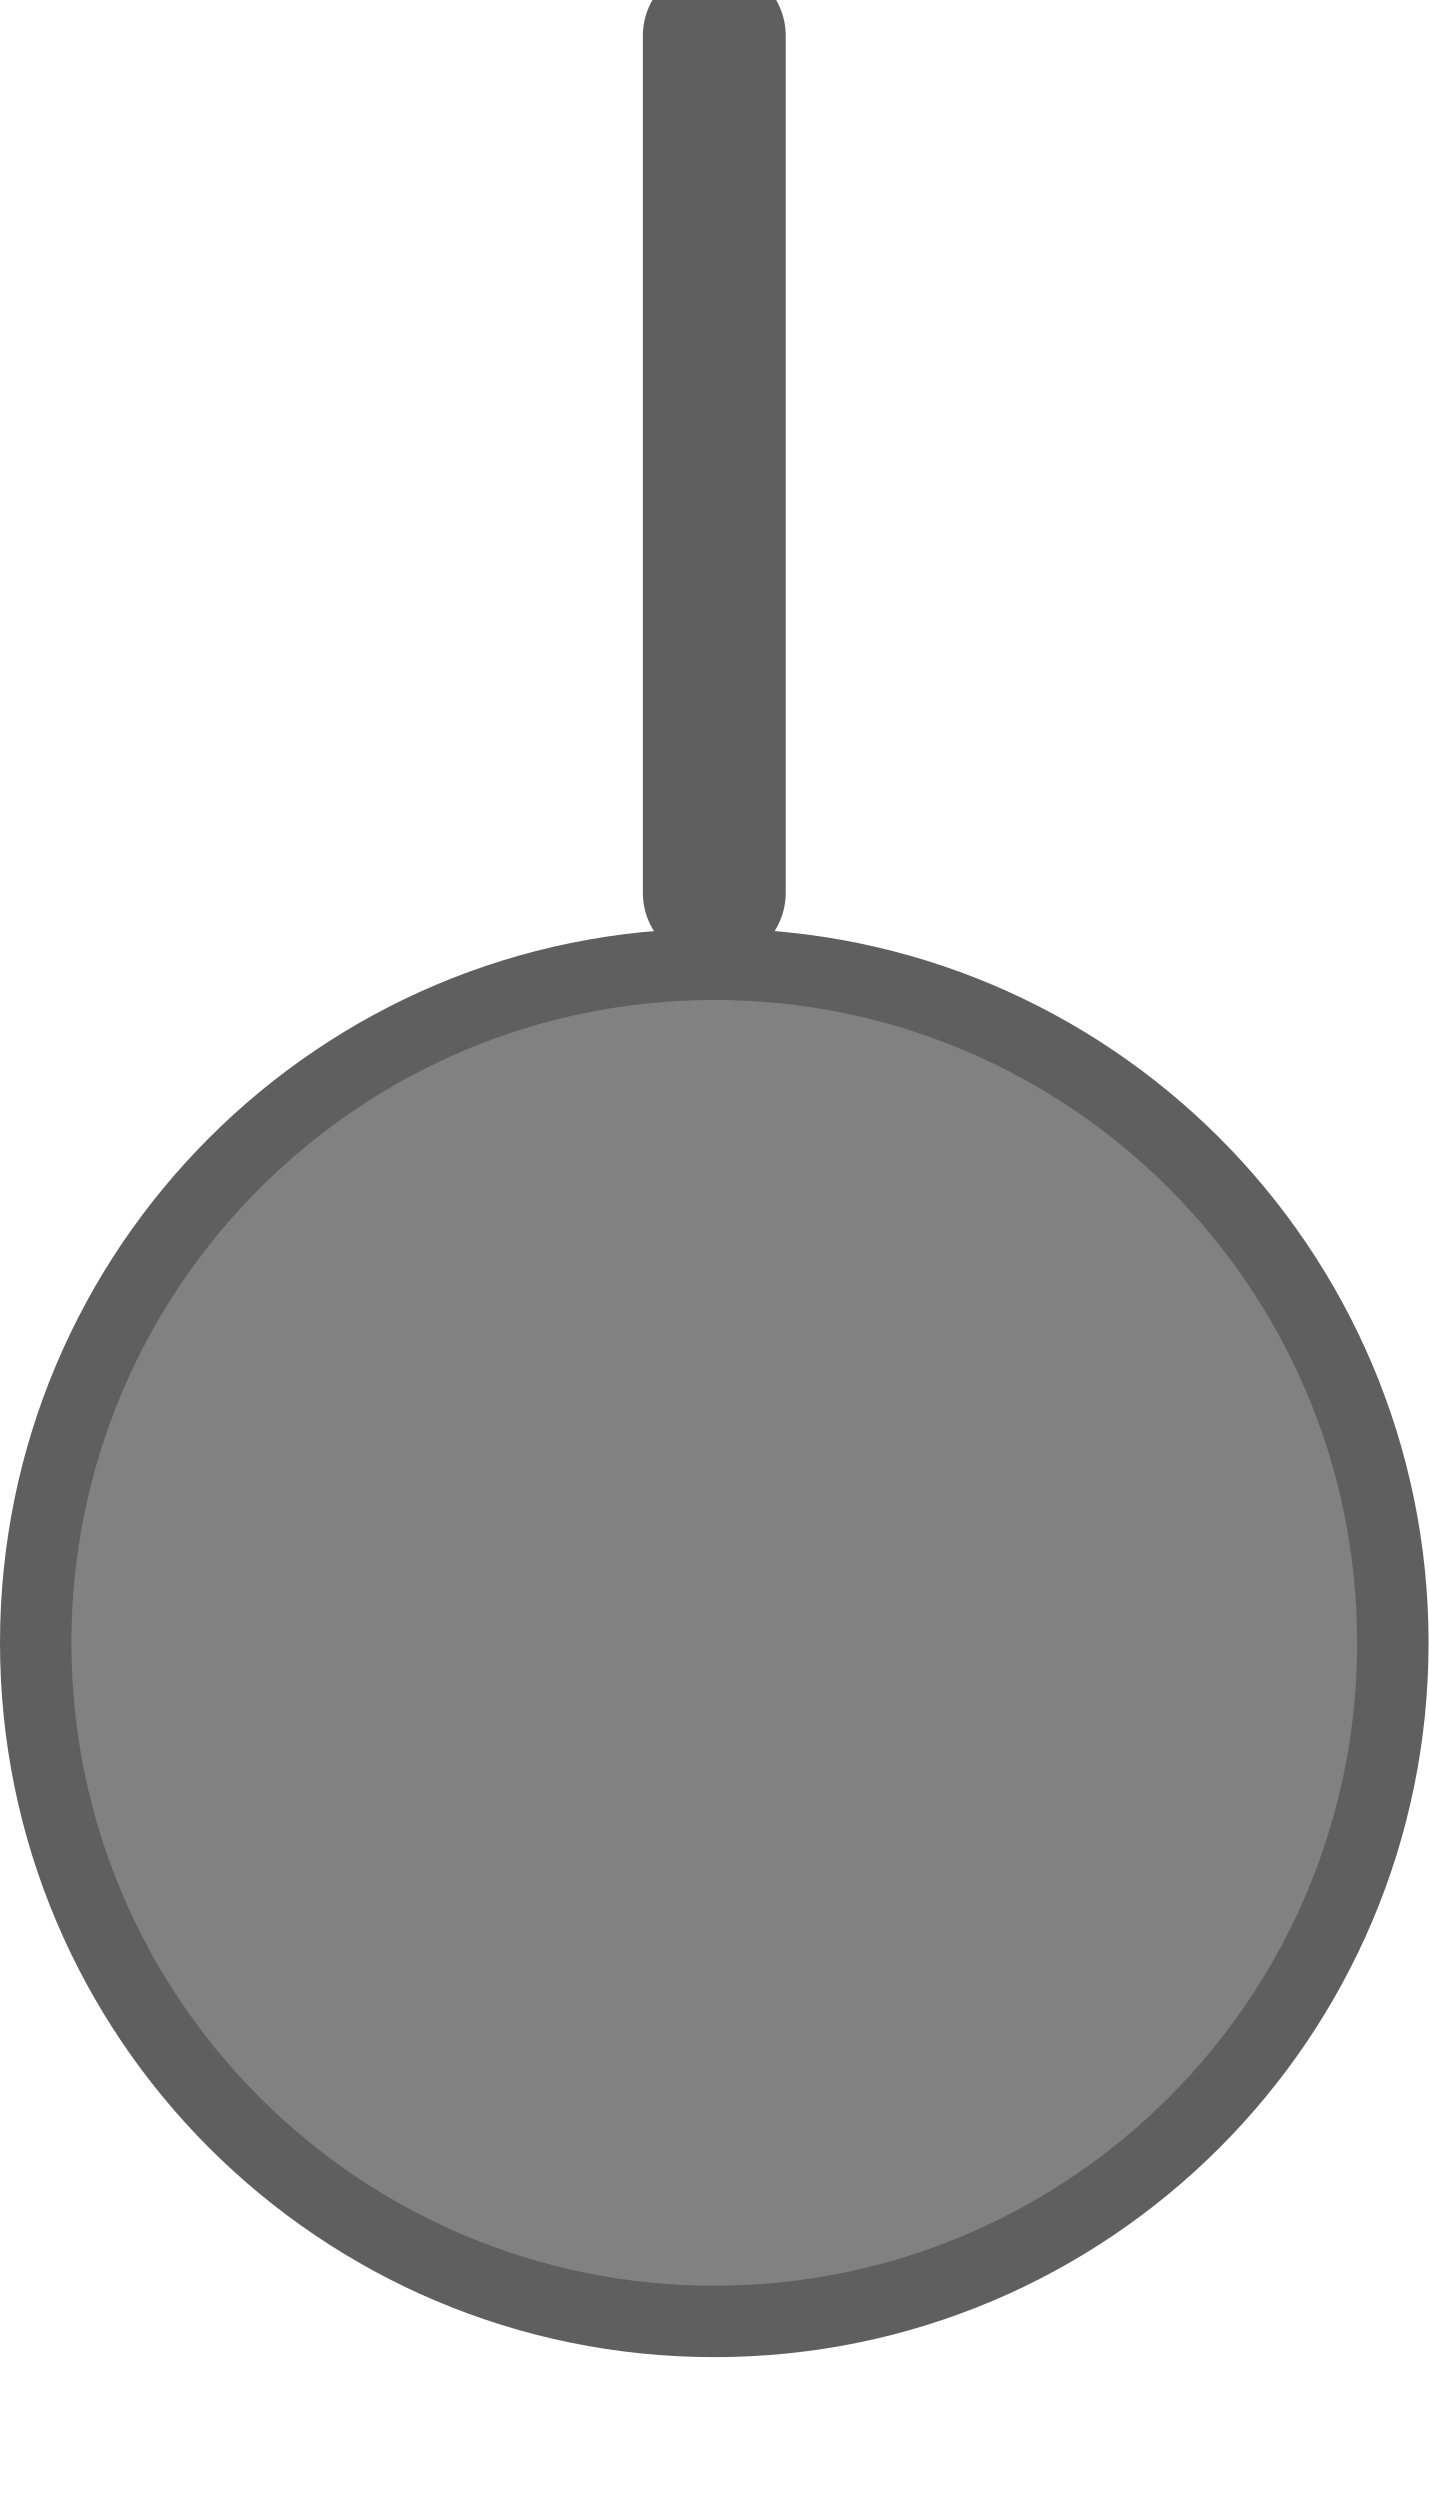
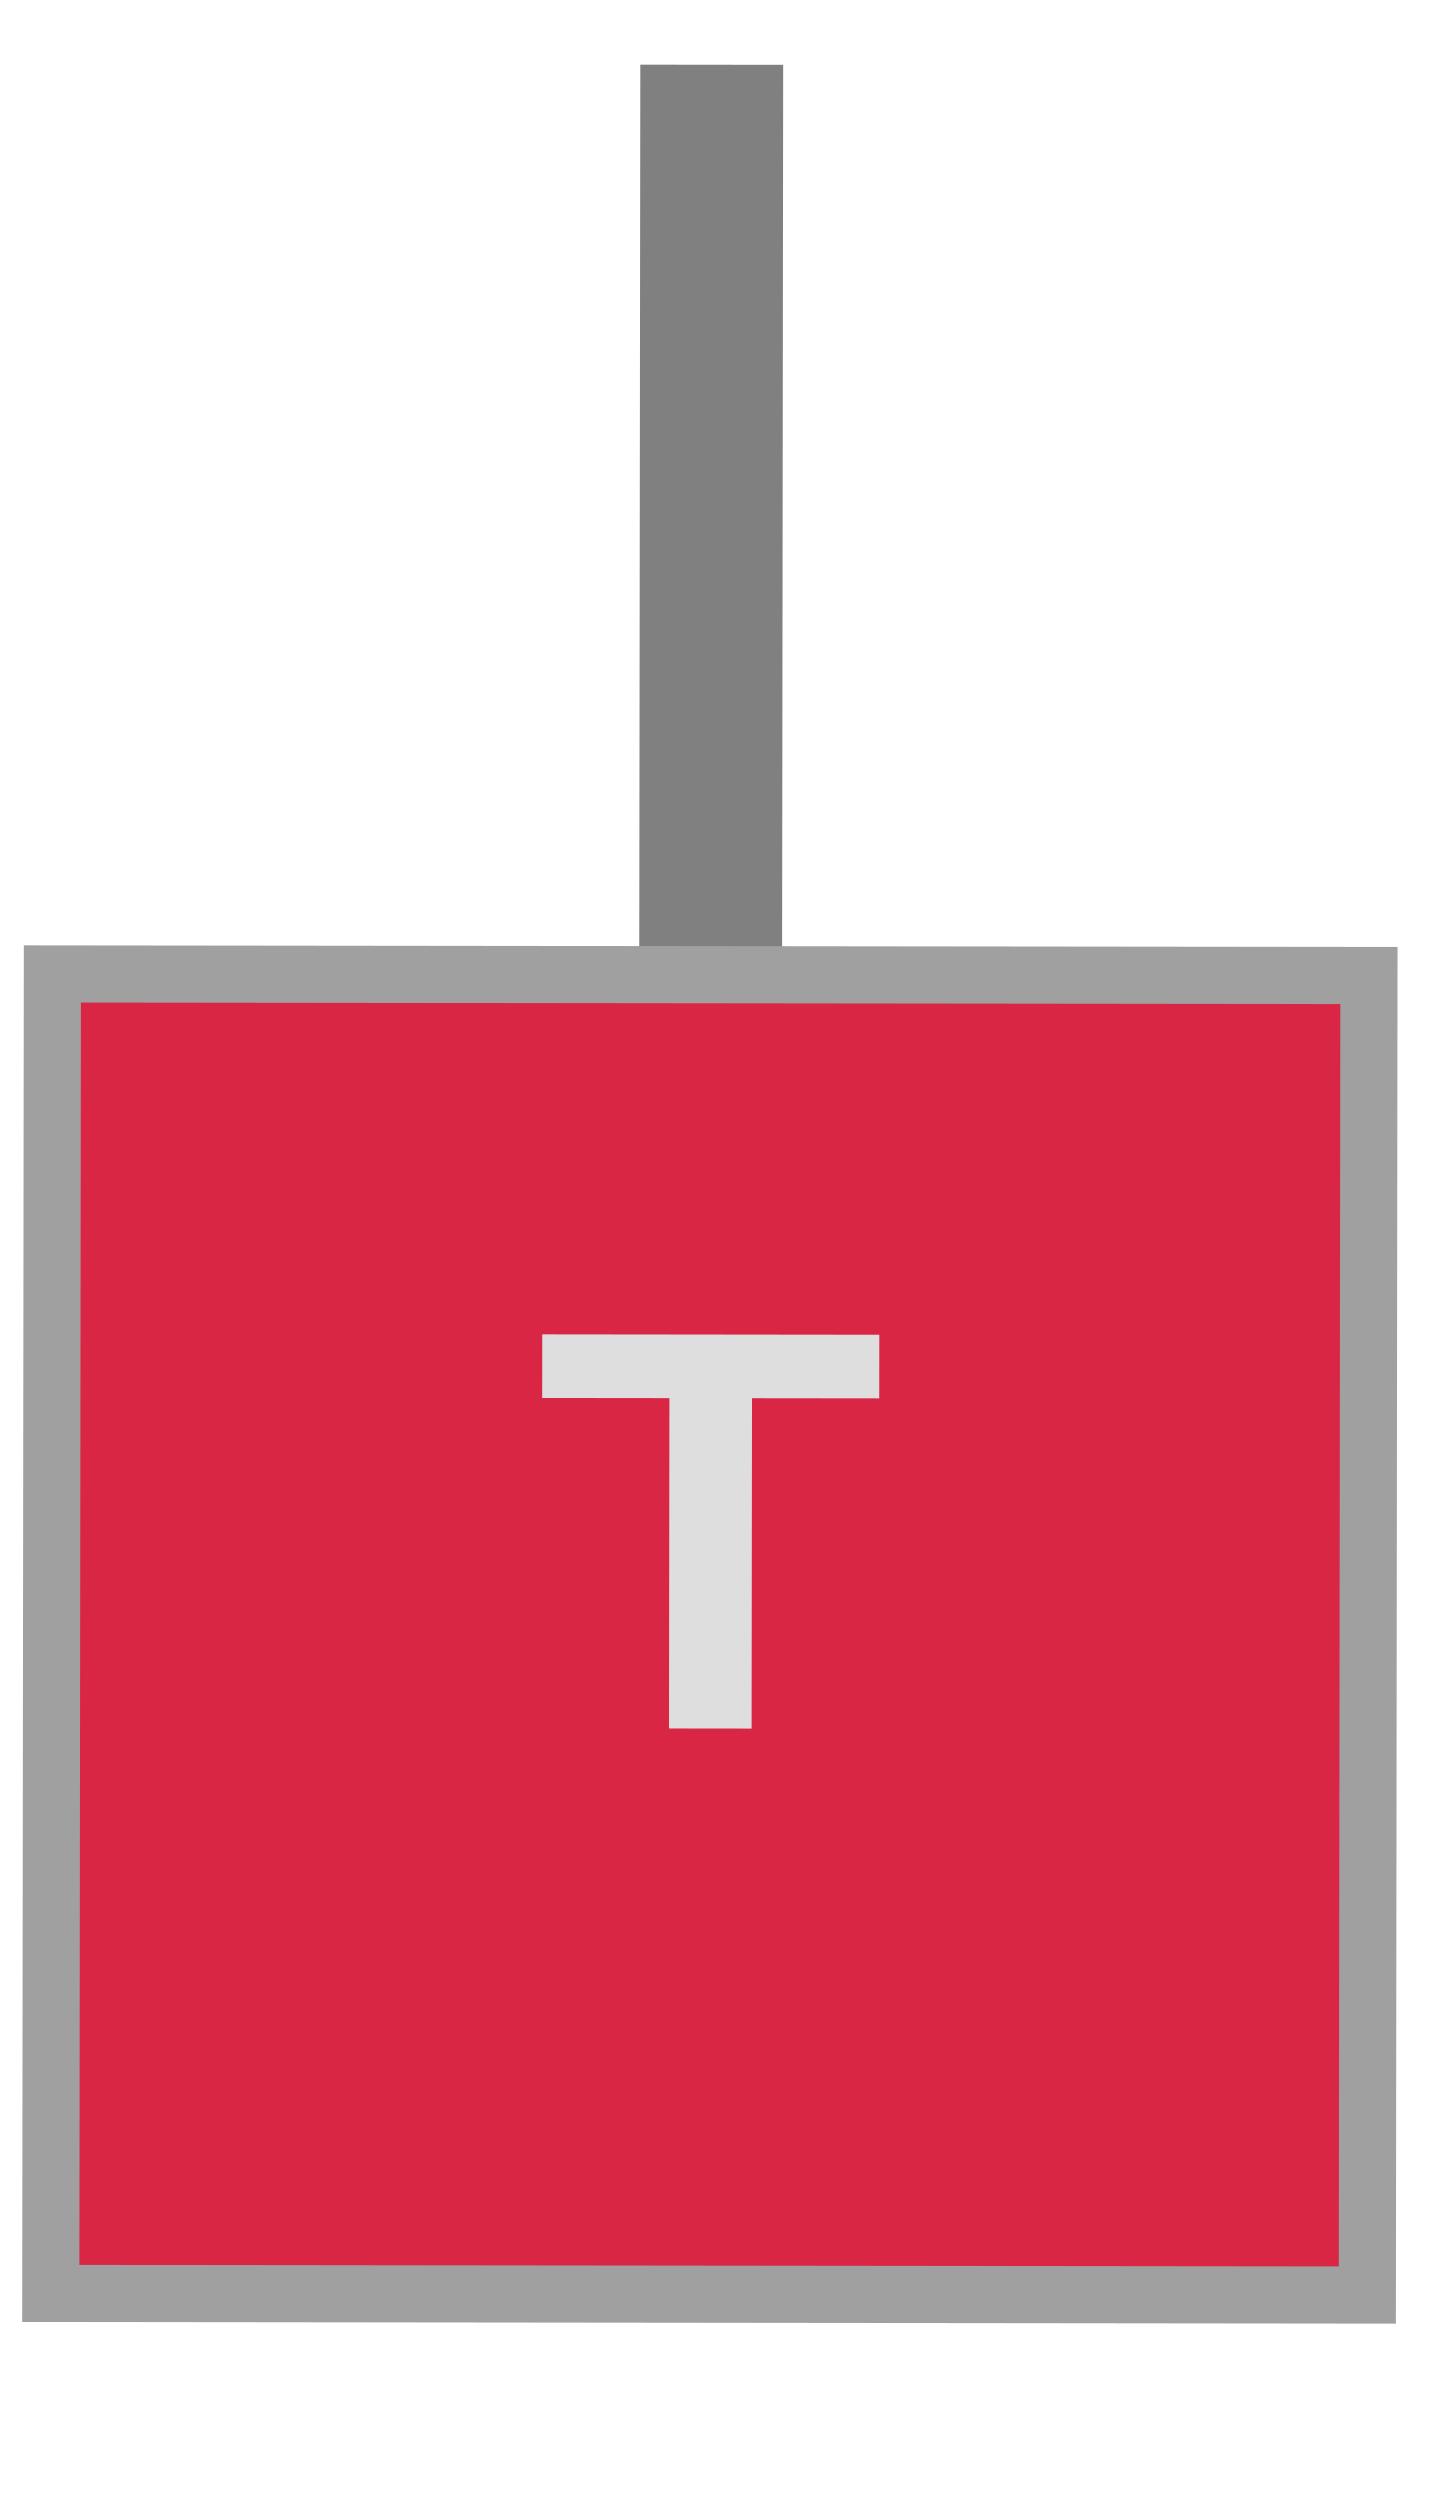
- <svg xmlns="http://www.w3.org/2000/svg" width="20px" height="35px" viewBox="0 0 20 35">
-   <line x1="10" y1="12.5" x2="10" y2="0.5" stroke="#5f5f5f" stroke-width="2" stroke-linecap="round" />
-   <circle cx="10" cy="23" r="9.5" fill="#818181" stroke="#5f5f5f" stroke-width="1" />
+ <svg xmlns="http://www.w3.org/2000/svg" width="20" height="35" viewBox="0 0 20 35" preserveAspectRatio="xMidYMid meet">
+   <g data-output-variation="1" transform="translate(-0.0555 0.0314) rotate(0.0687 10 17.5)">
+     <path id="vertically_mirrored_square_kelle_t_connector" d="M 10 0.875 L 10 13.615" stroke="#808080" stroke-width="2" fill="none" stroke-linecap="butt" />
+     <rect id="vertically_mirrored_square_kelle_t_body" x="0.784" y="13.615" width="18.432" height="18.473" fill="#d92645" stroke="#a0a0a0" stroke-width="0.8" />
+     <text id="vertically_mirrored_square_kelle_t_label" x="10" y="21.896" fill="#dedede" font-family="Arial, Helvetica, sans-serif" font-size="8.008" font-weight="600" text-anchor="middle" dominant-baseline="middle">T</text>
+   </g>
</svg>
